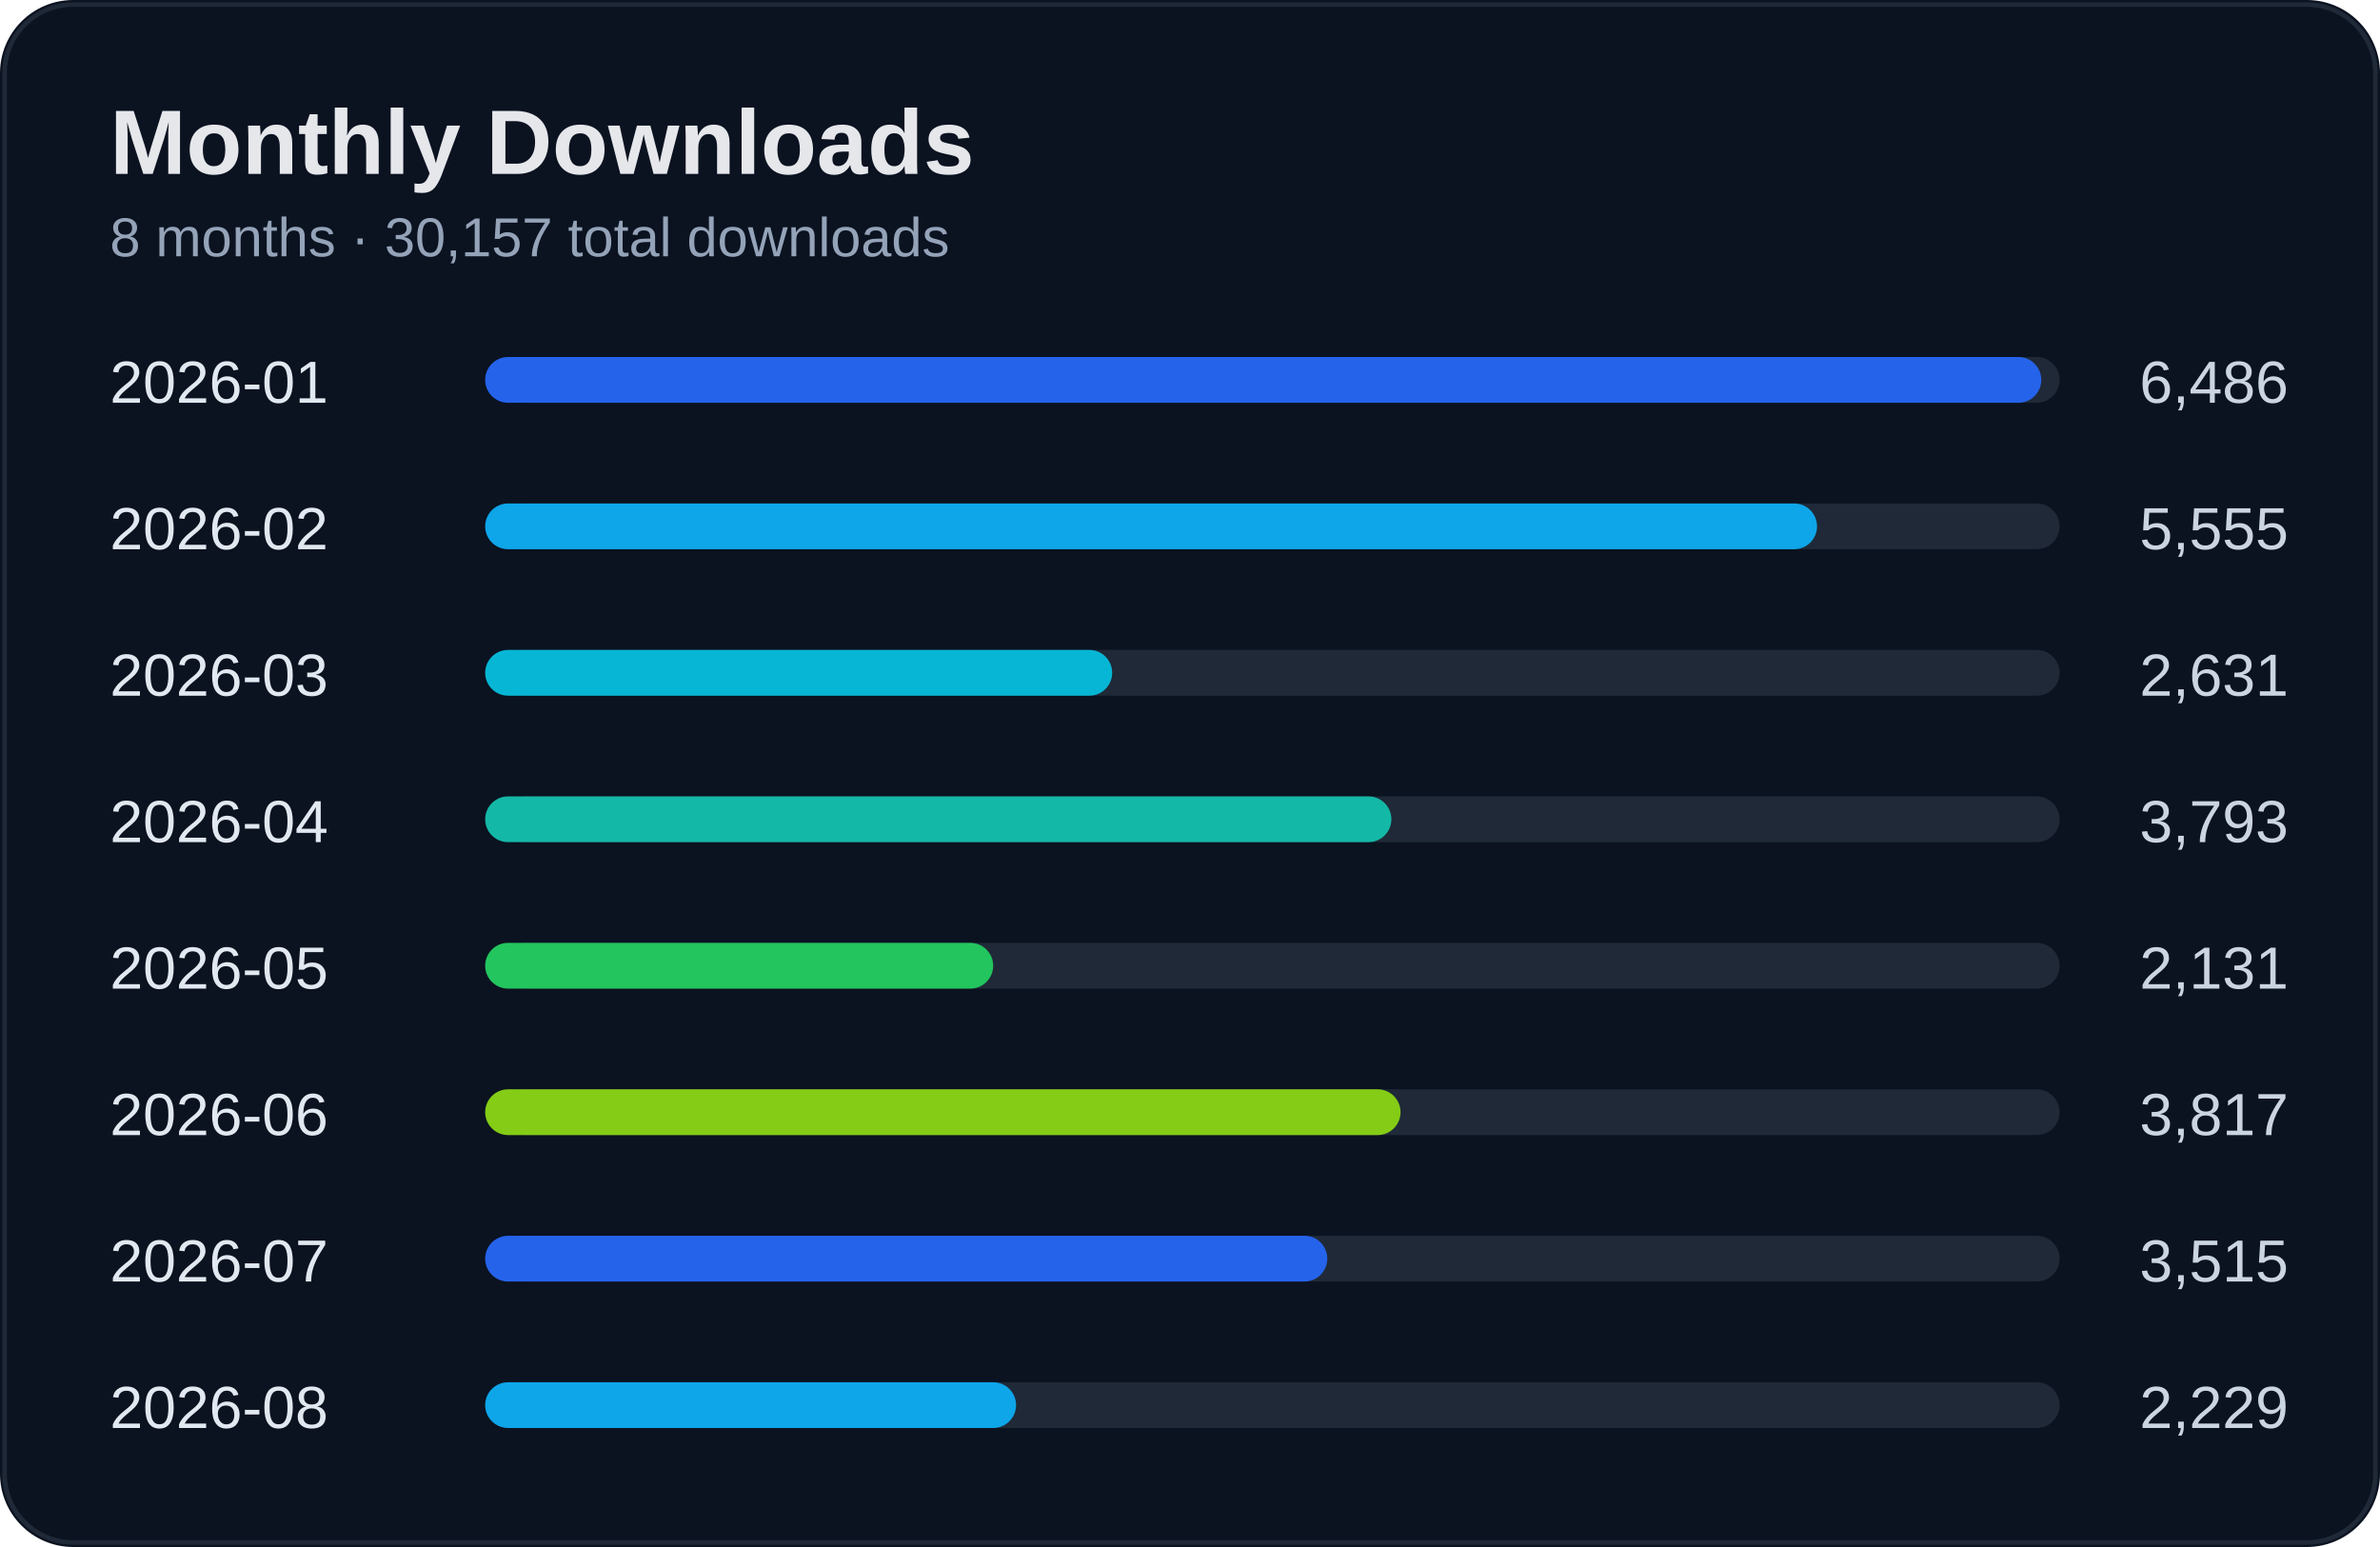
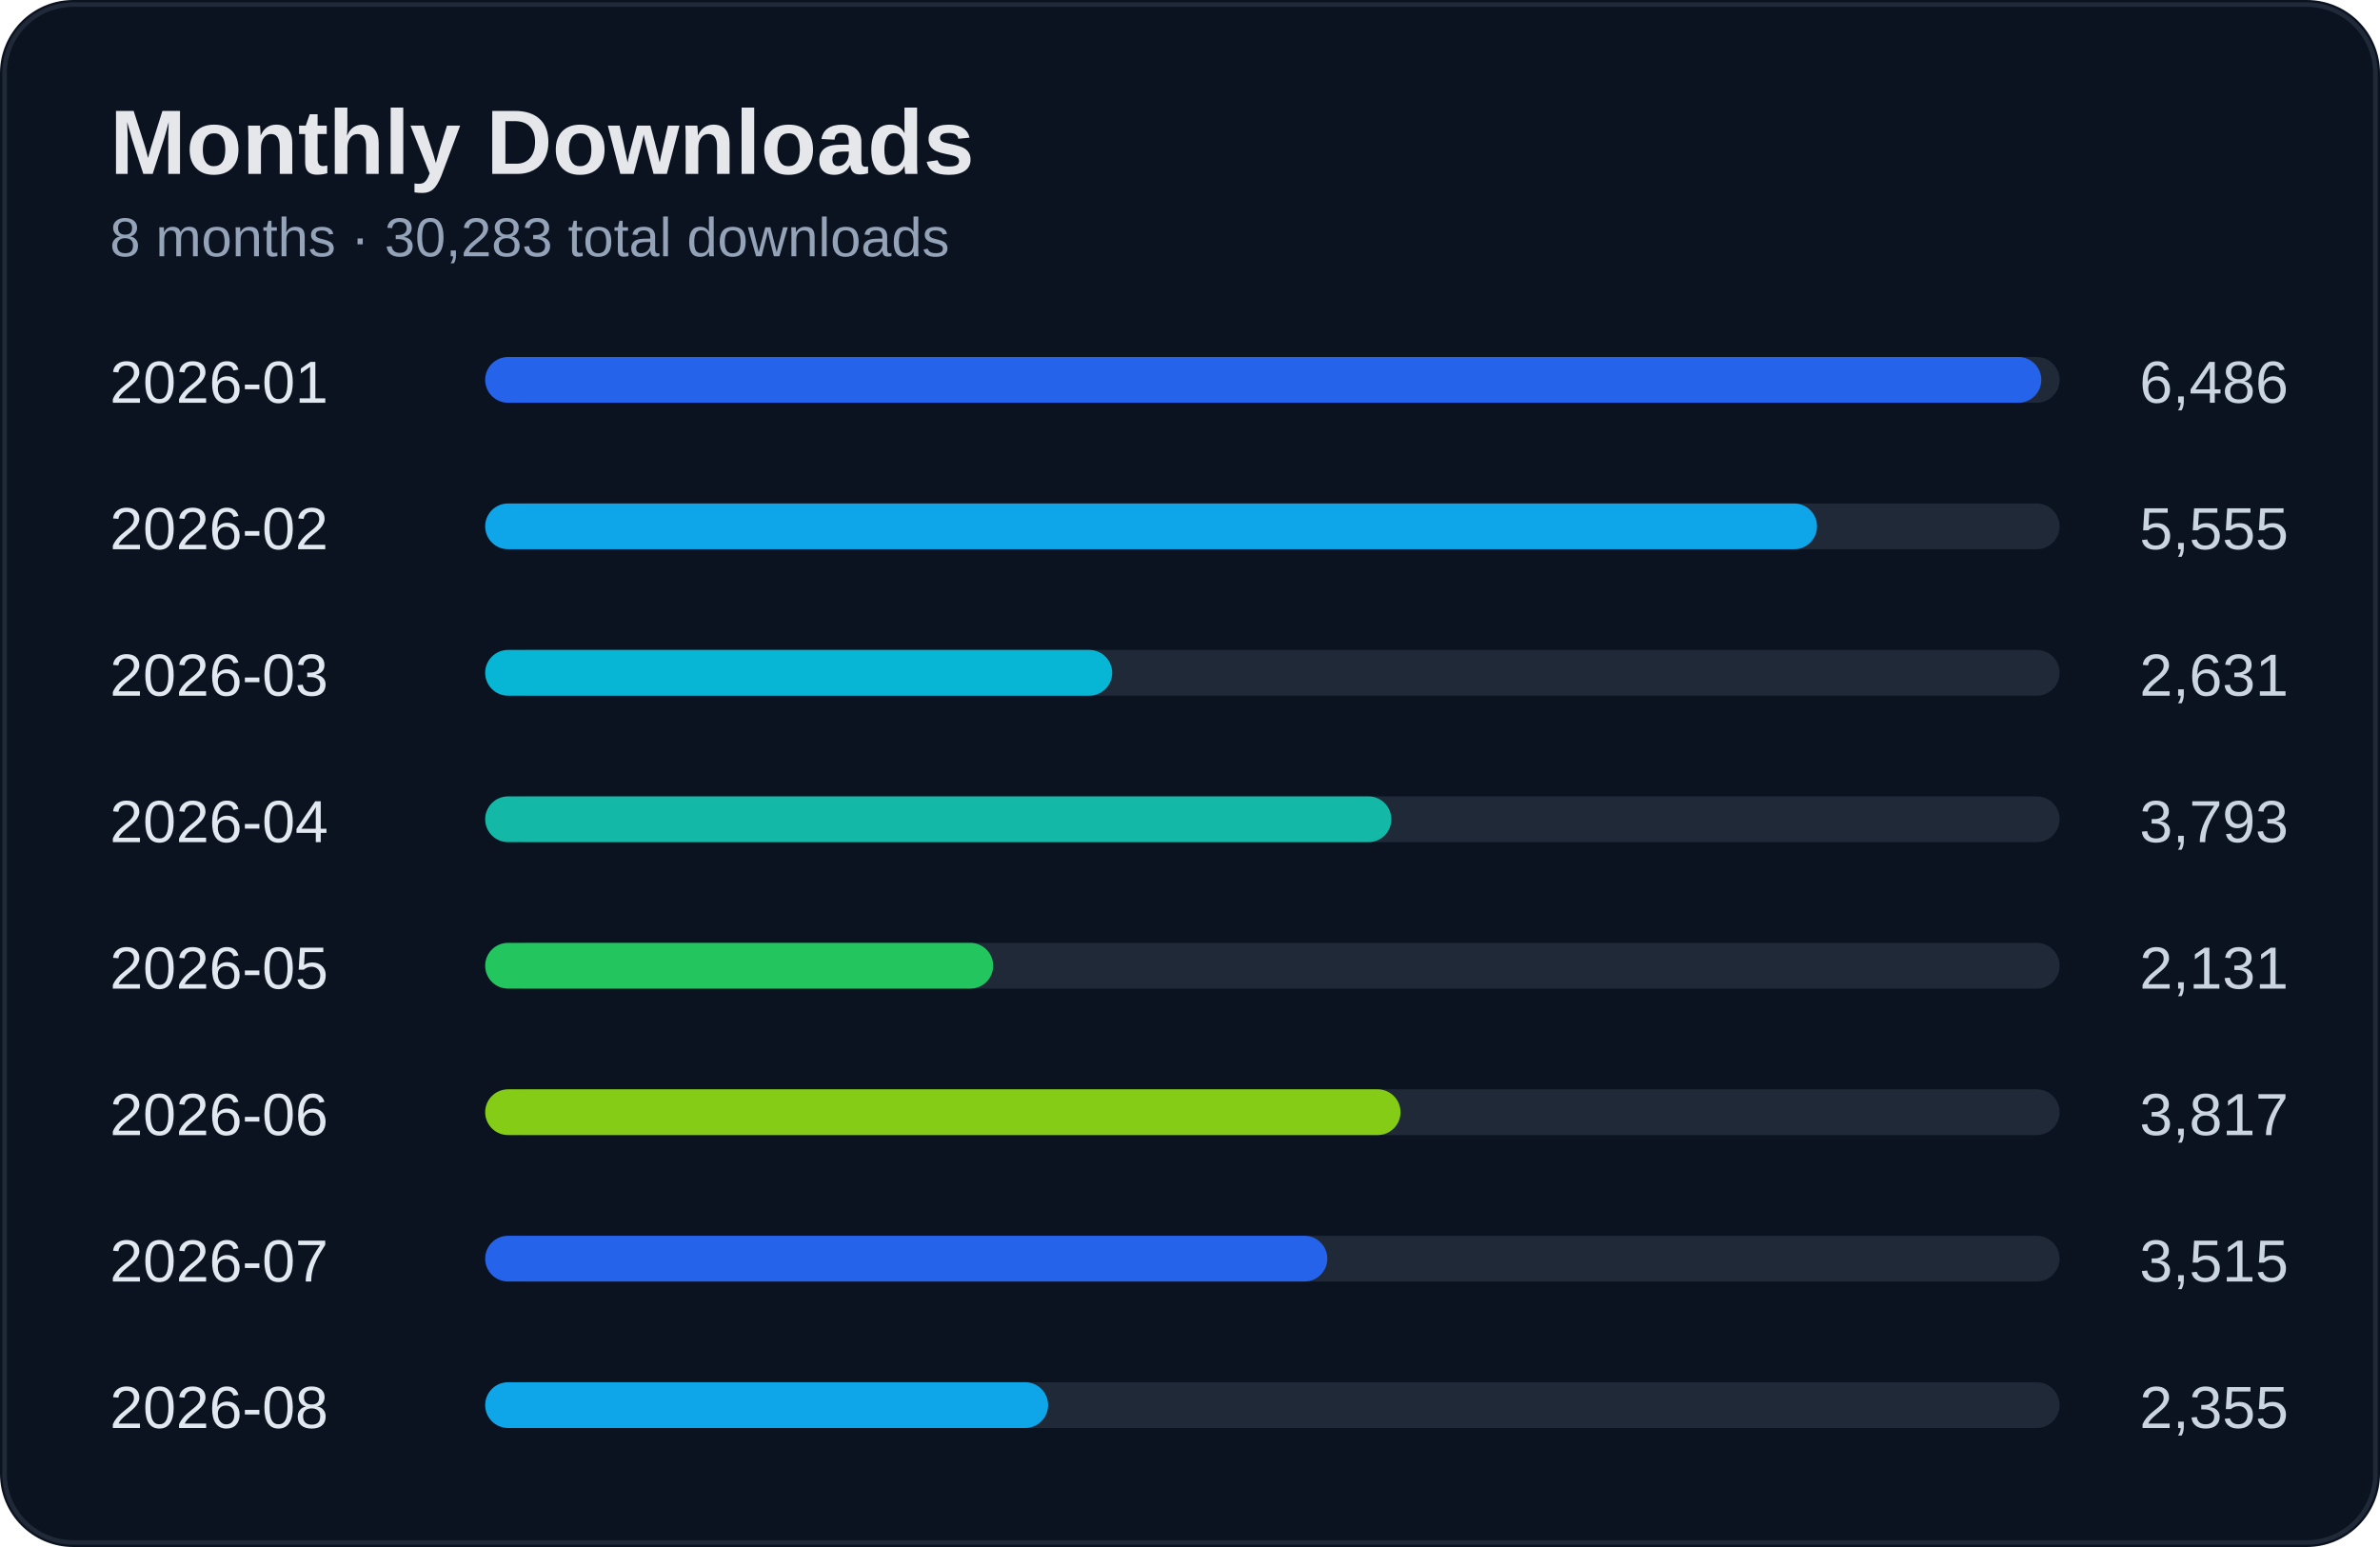
<svg xmlns="http://www.w3.org/2000/svg" width="520" height="338" viewBox="0 0 520 338">
  <rect width="100%" height="100%" rx="16" fill="#0b1220" />
  <rect x="1" y="1" width="518" height="336" rx="15" fill="none" stroke="#1f2937" />
  <text x="24" y="38" fill="#e5e7eb" font-size="20" font-weight="700" font-family="Segoe UI, Arial">Monthly Downloads</text>
-   <text x="24" y="56" fill="#94a3b8" font-size="12" font-family="Segoe UI, Arial">8 months · 30,157 total downloads</text>
+   <text x="24" y="56" fill="#94a3b8" font-size="12" font-family="Segoe UI, Arial">8 months · 30,283 total downloads</text>
  <text x="24" y="88" fill="#e2e8f0" font-size="13" font-family="Segoe UI, Arial">2026-01</text>
  <text x="500" y="88" fill="#cbd5e1" font-size="13" text-anchor="end" font-family="Segoe UI, Arial">6,486</text>
  <rect x="110" y="78" width="340" height="10" rx="5" fill="#1f2937" />
  <rect x="106" y="78" width="340" height="10" rx="5" fill="#2563eb" />
  <text x="24" y="120" fill="#e2e8f0" font-size="13" font-family="Segoe UI, Arial">2026-02</text>
  <text x="500" y="120" fill="#cbd5e1" font-size="13" text-anchor="end" font-family="Segoe UI, Arial">5,555</text>
  <rect x="110" y="110" width="340" height="10" rx="5" fill="#1f2937" />
  <rect x="106" y="110" width="291" height="10" rx="5" fill="#0ea5e9" />
  <text x="24" y="152" fill="#e2e8f0" font-size="13" font-family="Segoe UI, Arial">2026-03</text>
  <text x="500" y="152" fill="#cbd5e1" font-size="13" text-anchor="end" font-family="Segoe UI, Arial">2,631</text>
  <rect x="110" y="142" width="340" height="10" rx="5" fill="#1f2937" />
  <rect x="106" y="142" width="137" height="10" rx="5" fill="#06b6d4" />
  <text x="24" y="184" fill="#e2e8f0" font-size="13" font-family="Segoe UI, Arial">2026-04</text>
  <text x="500" y="184" fill="#cbd5e1" font-size="13" text-anchor="end" font-family="Segoe UI, Arial">3,793</text>
  <rect x="110" y="174" width="340" height="10" rx="5" fill="#1f2937" />
  <rect x="106" y="174" width="198" height="10" rx="5" fill="#14b8a6" />
  <text x="24" y="216" fill="#e2e8f0" font-size="13" font-family="Segoe UI, Arial">2026-05</text>
  <text x="500" y="216" fill="#cbd5e1" font-size="13" text-anchor="end" font-family="Segoe UI, Arial">2,131</text>
  <rect x="110" y="206" width="340" height="10" rx="5" fill="#1f2937" />
  <rect x="106" y="206" width="111" height="10" rx="5" fill="#22c55e" />
  <text x="24" y="248" fill="#e2e8f0" font-size="13" font-family="Segoe UI, Arial">2026-06</text>
  <text x="500" y="248" fill="#cbd5e1" font-size="13" text-anchor="end" font-family="Segoe UI, Arial">3,817</text>
  <rect x="110" y="238" width="340" height="10" rx="5" fill="#1f2937" />
  <rect x="106" y="238" width="200" height="10" rx="5" fill="#84cc16" />
  <text x="24" y="280" fill="#e2e8f0" font-size="13" font-family="Segoe UI, Arial">2026-07</text>
  <text x="500" y="280" fill="#cbd5e1" font-size="13" text-anchor="end" font-family="Segoe UI, Arial">3,515</text>
  <rect x="110" y="270" width="340" height="10" rx="5" fill="#1f2937" />
  <rect x="106" y="270" width="184" height="10" rx="5" fill="#2563eb" />
  <text x="24" y="312" fill="#e2e8f0" font-size="13" font-family="Segoe UI, Arial">2026-08</text>
-   <text x="500" y="312" fill="#cbd5e1" font-size="13" text-anchor="end" font-family="Segoe UI, Arial">2,229</text>
+   <text x="500" y="312" fill="#cbd5e1" font-size="13" text-anchor="end" font-family="Segoe UI, Arial">2,355</text>
  <rect x="110" y="302" width="340" height="10" rx="5" fill="#1f2937" />
-   <rect x="106" y="302" width="116" height="10" rx="5" fill="#0ea5e9" />
+   <rect x="106" y="302" width="123" height="10" rx="5" fill="#0ea5e9" />
</svg>
